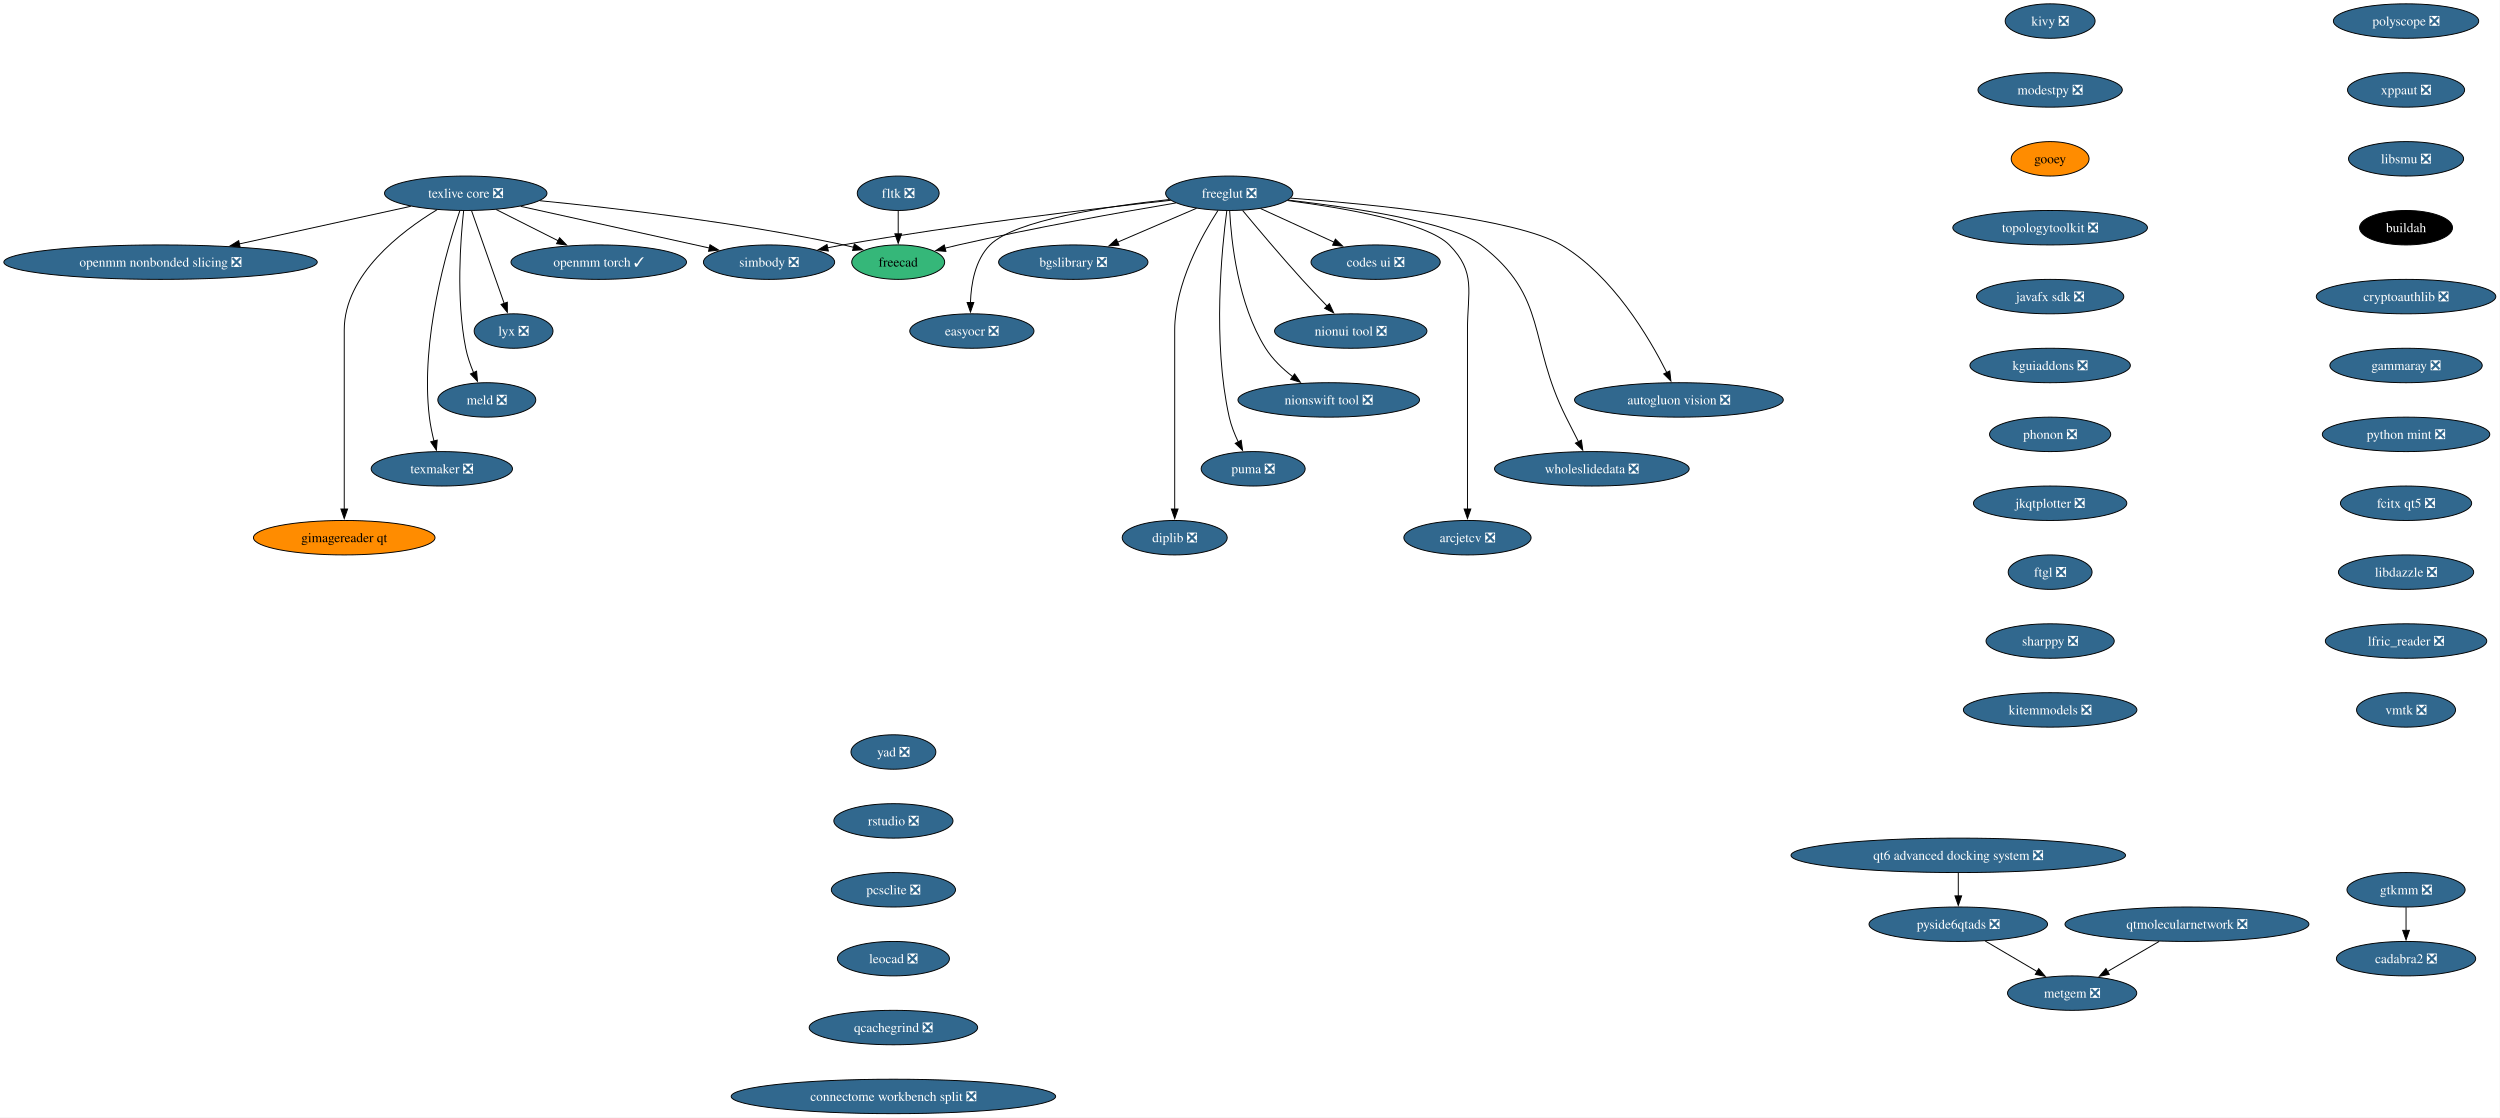
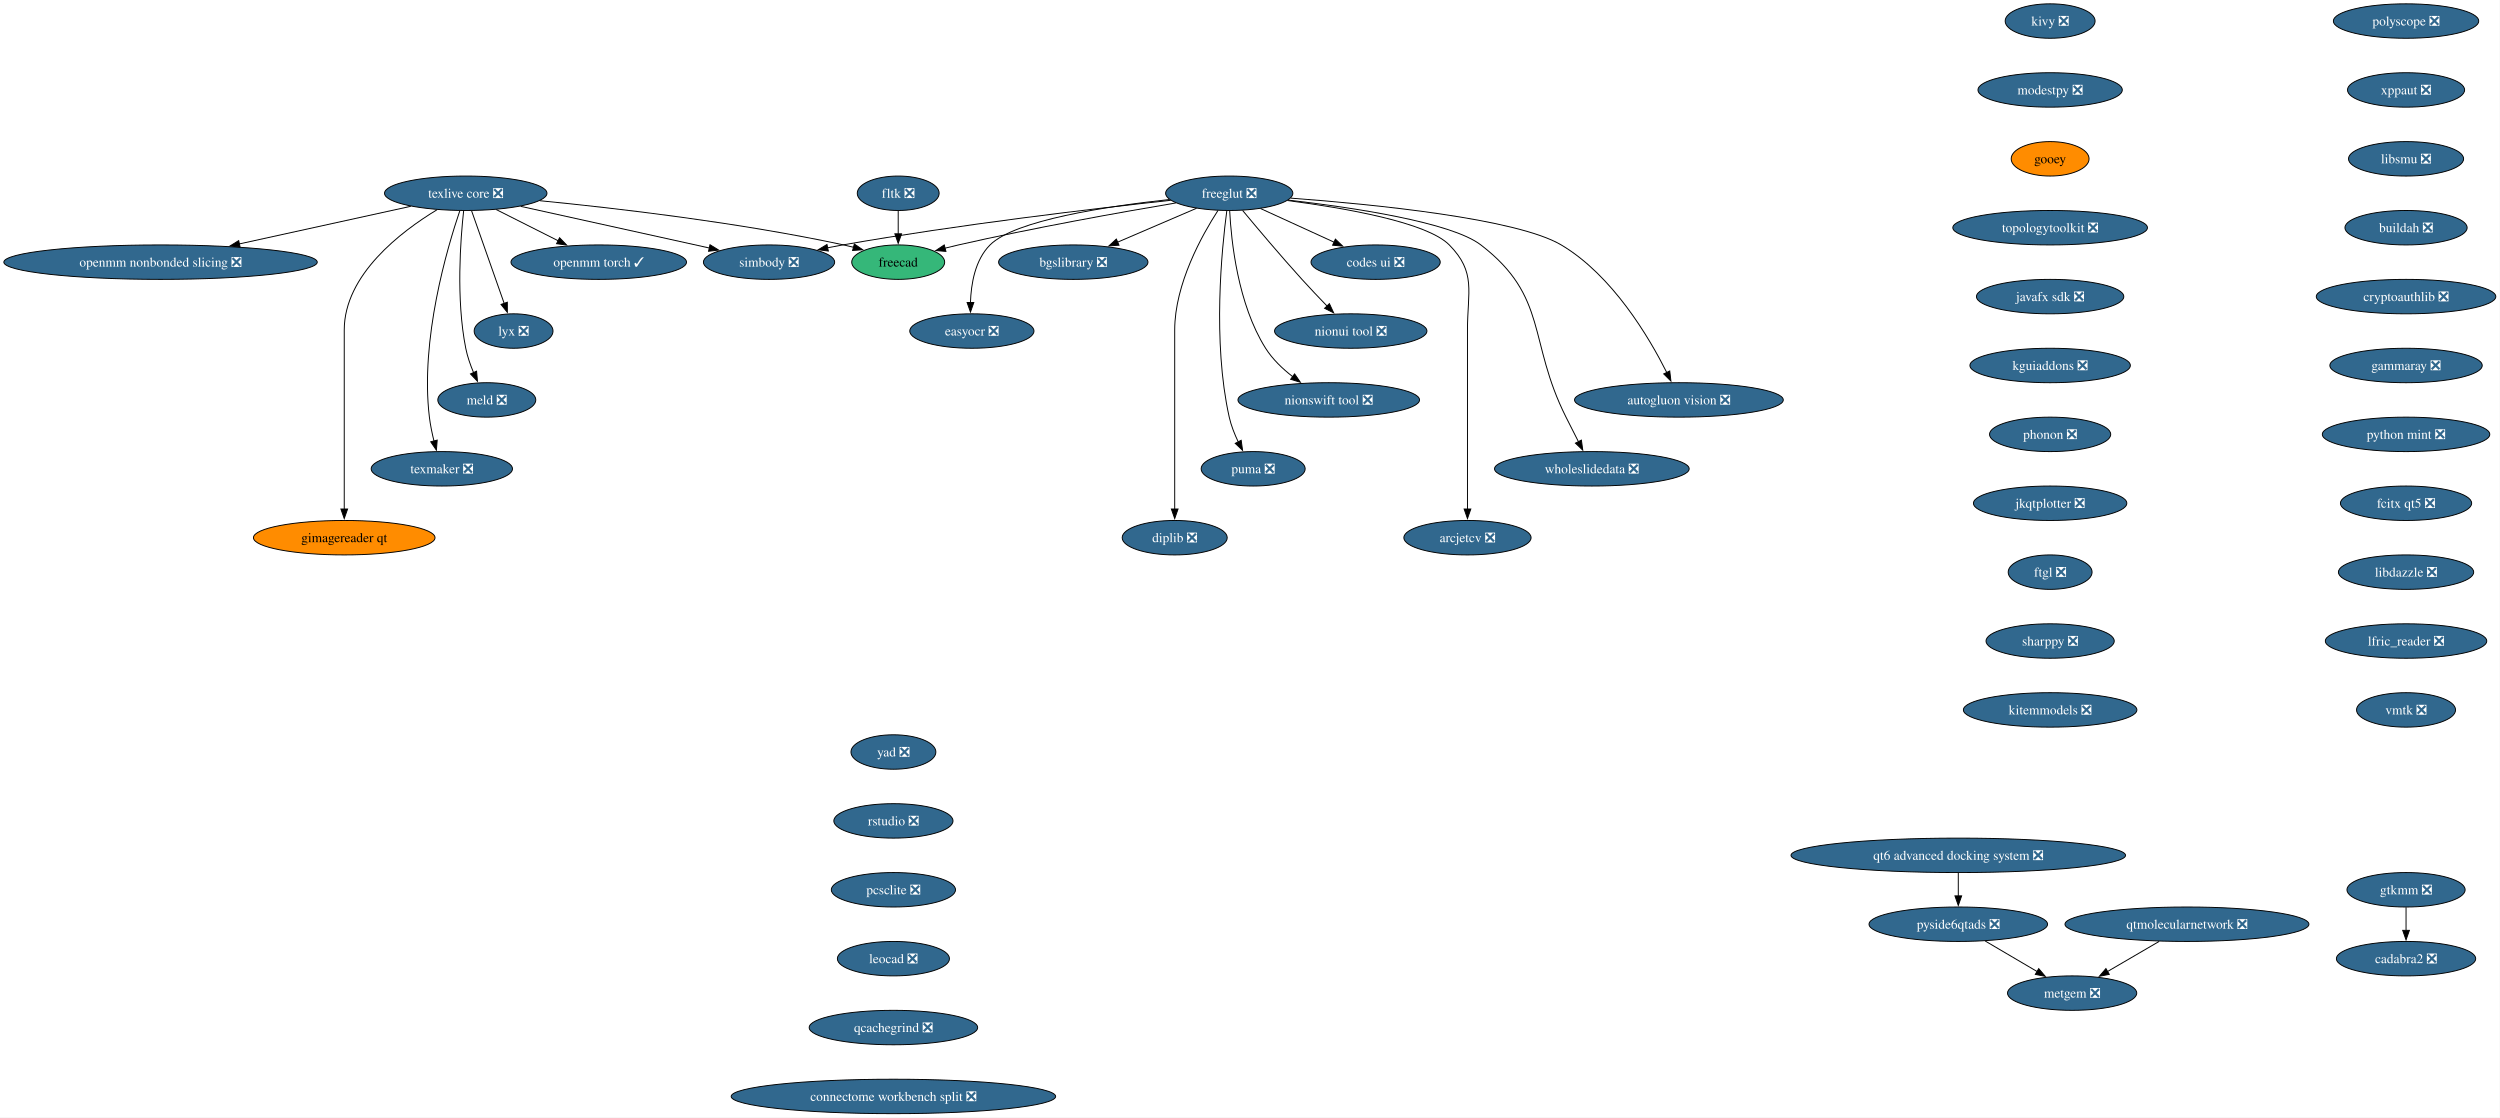
<svg xmlns="http://www.w3.org/2000/svg" xmlns:xlink="http://www.w3.org/1999/xlink" width="2613pt" height="1168pt" viewBox="0.00 0.00 2613.00 1168.00">
  <g id="graph0" class="graph" transform="scale(1 1) rotate(0) translate(4 1164)">
    <polygon fill="white" stroke="none" points="-4,4 -4,-1164 2608.62,-1164 2608.62,4 -4,4" />
    <g id="node1" class="node">
      <g id="a_node1">
        <a xlink:href="https://github.com/conda-forge/simbody-feedstock/pull/43" xlink:title="simbody ❎">
          <ellipse fill="#31688e" stroke="black" cx="799.8" cy="-890" rx="68.57" ry="18" />
          <text xml:space="preserve" text-anchor="middle" x="799.8" y="-885.33" font-family="Times,serif" font-size="14.00" fill="white">simbody ❎</text>
        </a>
      </g>
    </g>
    <g id="node2" class="node">
      <g id="a_node2">
        <a xlink:href="https://github.com/conda-forge/texlive-core-feedstock/pull/108" xlink:title="texlive core ❎">
          <ellipse fill="#31688e" stroke="black" cx="482.8" cy="-962" rx="84.88" ry="18" />
          <text xml:space="preserve" text-anchor="middle" x="482.8" y="-957.33" font-family="Times,serif" font-size="14.00" fill="white">texlive core ❎</text>
        </a>
      </g>
    </g>
    <g id="edge1" class="edge">
      <path fill="none" stroke="black" d="M540.2,-948.32C595.9,-936.02 680.19,-917.41 737.5,-904.76" />
      <polygon fill="black" stroke="black" points="738.09,-908.21 747.1,-902.64 736.58,-901.37 738.09,-908.21" />
    </g>
    <g id="node3" class="node">
      <g id="a_node3">
        <a xlink:href="https://github.com/conda-forge/freecad-feedstock" xlink:title="freecad">
          <ellipse fill="#35b779" stroke="black" cx="934.8" cy="-890" rx="48.58" ry="18" />
          <text xml:space="preserve" text-anchor="middle" x="934.8" y="-885.33" font-family="Times,serif" font-size="14.00">freecad</text>
        </a>
      </g>
    </g>
    <g id="edge2" class="edge">
      <path fill="none" stroke="black" d="M560.24,-954.22C640.33,-946.37 768.71,-931.43 877.8,-908 881.17,-907.28 884.64,-906.45 888.11,-905.56" />
      <polygon fill="black" stroke="black" points="888.95,-908.96 897.68,-902.96 887.11,-902.21 888.95,-908.96" />
    </g>
    <g id="node4" class="node">
      <g id="a_node4">
        <a xlink:href="https://github.com/conda-forge/openmm-torch-feedstock/pull/72" xlink:title="openmm torch ✓">
          <ellipse fill="#31688e" stroke="black" cx="621.8" cy="-890" rx="91.72" ry="18" />
          <text xml:space="preserve" text-anchor="middle" x="621.8" y="-885.33" font-family="Times,serif" font-size="14.00" fill="white">openmm torch ✓</text>
        </a>
      </g>
    </g>
    <g id="edge3" class="edge">
      <path fill="none" stroke="black" d="M514.69,-944.94C533.88,-935.27 558.56,-922.84 579.39,-912.35" />
      <polygon fill="black" stroke="black" points="580.87,-915.53 588.22,-907.91 577.72,-909.28 580.87,-915.53" />
    </g>
    <g id="node5" class="node">
      <g id="a_node5">
        <a xlink:href="https://github.com/conda-forge/lyx-feedstock/pull/13" xlink:title="lyx ❎">
          <ellipse fill="#31688e" stroke="black" cx="532.8" cy="-818" rx="41.21" ry="18" />
          <text xml:space="preserve" text-anchor="middle" x="532.8" y="-813.33" font-family="Times,serif" font-size="14.00" fill="white">lyx ❎</text>
        </a>
      </g>
    </g>
    <g id="edge4" class="edge">
      <path fill="none" stroke="black" d="M488.93,-943.59C497.45,-919.4 512.95,-875.36 523.06,-846.65" />
      <polygon fill="black" stroke="black" points="526.25,-848.13 526.27,-837.54 519.65,-845.81 526.25,-848.13" />
    </g>
    <g id="node6" class="node">
      <g id="a_node6">
        <a xlink:href="https://github.com/conda-forge/meld-feedstock/pull/29" xlink:title="meld ❎">
          <ellipse fill="#31688e" stroke="black" cx="504.8" cy="-746" rx="51.21" ry="18" />
          <text xml:space="preserve" text-anchor="middle" x="504.8" y="-741.33" font-family="Times,serif" font-size="14.00" fill="white">meld ❎</text>
        </a>
      </g>
    </g>
    <g id="edge5" class="edge">
      <path fill="none" stroke="black" d="M480.62,-943.86C477.34,-914.21 472.53,-851.54 482.8,-800 484.51,-791.4 487.65,-782.45 491.02,-774.41" />
      <polygon fill="black" stroke="black" points="494.12,-776.05 495.04,-765.5 487.74,-773.17 494.12,-776.05" />
    </g>
    <g id="node7" class="node">
      <g id="a_node7">
        <a xlink:href="https://github.com/conda-forge/texmaker-feedstock/pull/9" xlink:title="texmaker ❎">
          <ellipse fill="#31688e" stroke="black" cx="457.8" cy="-674" rx="73.83" ry="18" />
          <text xml:space="preserve" text-anchor="middle" x="457.8" y="-669.33" font-family="Times,serif" font-size="14.00" fill="white">texmaker ❎</text>
        </a>
      </g>
    </g>
    <g id="edge6" class="edge">
      <path fill="none" stroke="black" d="M476.63,-943.82C463.54,-905.33 434.99,-809.18 444.8,-728 445.79,-719.78 447.62,-711.01 449.6,-703" />
      <polygon fill="black" stroke="black" points="452.95,-704.02 452.13,-693.46 446.18,-702.22 452.95,-704.02" />
    </g>
    <g id="node8" class="node">
      <g id="a_node8">
        <a xlink:href="https://github.com/conda-forge/gimagereader-qt-feedstock" xlink:title="gimagereader qt">
          <ellipse fill="#ff8c00" stroke="black" cx="355.8" cy="-602" rx="94.88" ry="18" />
          <text xml:space="preserve" text-anchor="middle" x="355.8" y="-597.33" font-family="Times,serif" font-size="14.00">gimagereader qt</text>
        </a>
      </g>
    </g>
    <g id="edge7" class="edge">
      <path fill="none" stroke="black" d="M452.7,-944.73C415.14,-921.98 355.8,-876.88 355.8,-819 355.8,-819 355.8,-819 355.8,-745 355.8,-705.74 355.8,-660.38 355.8,-631.69" />
      <polygon fill="black" stroke="black" points="359.3,-632 355.8,-622 352.3,-632 359.3,-632" />
    </g>
    <g id="node9" class="node">
      <g id="a_node9">
        <a xlink:href="https://github.com/conda-forge/openmm-nonbonded-slicing-feedstock/pull/14" xlink:title="openmm nonbonded slicing ❎">
          <ellipse fill="#31688e" stroke="black" cx="163.8" cy="-890" rx="163.8" ry="18" />
          <text xml:space="preserve" text-anchor="middle" x="163.8" y="-885.33" font-family="Times,serif" font-size="14.00" fill="white">openmm nonbonded slicing ❎</text>
        </a>
      </g>
    </g>
    <g id="edge8" class="edge">
      <path fill="none" stroke="black" d="M425.4,-948.4C375.37,-937.43 302.22,-921.37 245.98,-909.03" />
      <polygon fill="black" stroke="black" points="246.97,-905.67 236.45,-906.94 245.47,-912.5 246.97,-905.67" />
    </g>
    <g id="node10" class="node">
      <g id="a_node10">
        <a xlink:href="https://github.com/conda-forge/freeglut-feedstock/pull/42" xlink:title="freeglut ❎">
          <ellipse fill="#31688e" stroke="black" cx="1280.8" cy="-962" rx="66.47" ry="18" />
          <text xml:space="preserve" text-anchor="middle" x="1280.8" y="-957.33" font-family="Times,serif" font-size="14.00" fill="white">freeglut ❎</text>
        </a>
      </g>
    </g>
    <g id="edge9" class="edge">
      <path fill="none" stroke="black" d="M1219.63,-954.65C1140.28,-946.03 997.68,-929.23 876.8,-908 871.59,-907.09 866.21,-906.06 860.81,-904.98" />
      <polygon fill="black" stroke="black" points="861.77,-901.6 851.27,-903 860.35,-908.46 861.77,-901.6" />
    </g>
    <g id="edge10" class="edge">
      <path fill="none" stroke="black" d="M1224.95,-951.87C1167.68,-942.2 1076.14,-925.88 997.8,-908 993.2,-906.95 988.43,-905.79 983.67,-904.59" />
      <polygon fill="black" stroke="black" points="984.68,-901.24 974.12,-902.11 982.92,-908.01 984.68,-901.24" />
    </g>
    <g id="node11" class="node">
      <g id="a_node11">
        <a xlink:href="https://github.com/conda-forge/codes-ui-feedstock/pull/19" xlink:title="codes ui ❎">
          <ellipse fill="#31688e" stroke="black" cx="1433.8" cy="-890" rx="67.52" ry="18" />
          <text xml:space="preserve" text-anchor="middle" x="1433.8" y="-885.33" font-family="Times,serif" font-size="14.00" fill="white">codes ui ❎</text>
        </a>
      </g>
    </g>
    <g id="edge11" class="edge">
      <path fill="none" stroke="black" d="M1313.62,-945.98C1336.03,-935.73 1365.96,-922.04 1390.35,-910.88" />
      <polygon fill="black" stroke="black" points="1391.75,-914.09 1399.39,-906.74 1388.84,-907.72 1391.75,-914.09" />
    </g>
    <g id="node12" class="node">
      <g id="a_node12">
        <a xlink:href="https://github.com/conda-forge/nionui-tool-feedstock/pull/62" xlink:title="nionui tool ❎">
          <ellipse fill="#31688e" stroke="black" cx="1407.8" cy="-818" rx="79.62" ry="18" />
          <text xml:space="preserve" text-anchor="middle" x="1407.8" y="-813.33" font-family="Times,serif" font-size="14.00" fill="white">nionui tool ❎</text>
        </a>
      </g>
    </g>
    <g id="edge12" class="edge">
      <path fill="none" stroke="black" d="M1294.79,-944.01C1309.82,-925.91 1334.55,-896.54 1356.8,-872 1365.16,-862.78 1374.55,-852.89 1382.97,-844.19" />
      <polygon fill="black" stroke="black" points="1385.47,-846.63 1389.94,-837.03 1380.46,-841.75 1385.47,-846.63" />
    </g>
    <g id="node13" class="node">
      <g id="a_node13">
        <a xlink:href="https://github.com/conda-forge/nionswift-tool-feedstock/pull/37" xlink:title="nionswift tool ❎">
          <ellipse fill="#31688e" stroke="black" cx="1384.8" cy="-746" rx="94.88" ry="18" />
          <text xml:space="preserve" text-anchor="middle" x="1384.8" y="-741.33" font-family="Times,serif" font-size="14.00" fill="white">nionswift tool ❎</text>
        </a>
      </g>
    </g>
    <g id="edge13" class="edge">
      <path fill="none" stroke="black" d="M1281.26,-943.62C1282.85,-912.48 1289.67,-846.14 1318.8,-800 1326.02,-788.56 1336.57,-778.5 1347.14,-770.3" />
      <polygon fill="black" stroke="black" points="1349.1,-773.2 1355.12,-764.48 1344.98,-767.54 1349.1,-773.2" />
    </g>
    <g id="node14" class="node">
      <g id="a_node14">
        <a xlink:href="https://github.com/conda-forge/puma-feedstock/pull/29" xlink:title="puma ❎">
          <ellipse fill="#31688e" stroke="black" cx="1305.8" cy="-674" rx="54.36" ry="18" />
          <text xml:space="preserve" text-anchor="middle" x="1305.8" y="-669.33" font-family="Times,serif" font-size="14.00" fill="white">puma ❎</text>
        </a>
      </g>
    </g>
    <g id="edge14" class="edge">
      <path fill="none" stroke="black" d="M1278.26,-943.76C1273.06,-904.75 1263.11,-806.95 1280.8,-728 1282.78,-719.16 1286.4,-710.07 1290.29,-701.96" />
      <polygon fill="black" stroke="black" points="1293.27,-703.81 1294.74,-693.32 1287.05,-700.6 1293.27,-703.81" />
    </g>
    <g id="node15" class="node">
      <g id="a_node15">
        <a xlink:href="https://github.com/conda-forge/diplib-feedstock/pull/23" xlink:title="diplib ❎">
          <ellipse fill="#31688e" stroke="black" cx="1223.8" cy="-602" rx="54.89" ry="18" />
          <text xml:space="preserve" text-anchor="middle" x="1223.8" y="-597.33" font-family="Times,serif" font-size="14.00" fill="white">diplib ❎</text>
        </a>
      </g>
    </g>
    <g id="edge15" class="edge">
      <path fill="none" stroke="black" d="M1268.99,-943.96C1252.29,-918.16 1223.8,-867.08 1223.8,-819 1223.8,-819 1223.8,-819 1223.8,-745 1223.8,-705.74 1223.8,-660.38 1223.8,-631.69" />
      <polygon fill="black" stroke="black" points="1227.3,-632 1223.8,-622 1220.3,-632 1227.3,-632" />
    </g>
    <g id="node16" class="node">
      <g id="a_node16">
        <a xlink:href="https://github.com/conda-forge/bgslibrary-feedstock/pull/16" xlink:title="bgslibrary ❎">
          <ellipse fill="#31688e" stroke="black" cx="1117.8" cy="-890" rx="78.04" ry="18" />
          <text xml:space="preserve" text-anchor="middle" x="1117.8" y="-885.33" font-family="Times,serif" font-size="14.00" fill="white">bgslibrary ❎</text>
        </a>
      </g>
    </g>
    <g id="edge16" class="edge">
      <path fill="none" stroke="black" d="M1246.63,-946.33C1222.67,-936.04 1190.36,-922.16 1164.09,-910.88" />
      <polygon fill="black" stroke="black" points="1165.58,-907.71 1155.01,-906.98 1162.81,-914.14 1165.58,-907.71" />
    </g>
    <g id="node17" class="node">
      <g id="a_node17">
        <a xlink:href="https://github.com/conda-forge/easyocr-feedstock/pull/16" xlink:title="easyocr ❎">
          <ellipse fill="#31688e" stroke="black" cx="1011.8" cy="-818" rx="64.89" ry="18" />
          <text xml:space="preserve" text-anchor="middle" x="1011.8" y="-813.33" font-family="Times,serif" font-size="14.00" fill="white">easyocr ❎</text>
        </a>
      </g>
    </g>
    <g id="edge17" class="edge">
      <path fill="none" stroke="black" d="M1218.3,-955.47C1153.07,-948.4 1056.7,-933.86 1030.8,-908 1015.15,-892.38 1010.93,-867.24 1010.32,-847.65" />
      <polygon fill="black" stroke="black" points="1013.82,-847.83 1010.34,-837.83 1006.82,-847.82 1013.82,-847.83" />
    </g>
    <g id="node18" class="node">
      <g id="a_node18">
        <a xlink:href="https://github.com/conda-forge/autogluon.vision-feedstock/pull/15" xlink:title="autogluon vision ❎">
          <ellipse fill="#31688e" stroke="black" cx="1750.8" cy="-746" rx="109.08" ry="18" />
          <text xml:space="preserve" text-anchor="middle" x="1750.8" y="-741.33" font-family="Times,serif" font-size="14.00" fill="white">autogluon vision ❎</text>
        </a>
      </g>
    </g>
    <g id="edge18" class="edge">
      <path fill="none" stroke="black" d="M1345.18,-956.91C1432.02,-950.43 1581.2,-935.61 1627.8,-908 1681.36,-876.25 1719.66,-811.43 1738.2,-774.45" />
      <polygon fill="black" stroke="black" points="1741.21,-776.26 1742.44,-765.73 1734.91,-773.19 1741.21,-776.26" />
    </g>
    <g id="node19" class="node">
      <g id="a_node19">
        <a xlink:href="https://github.com/conda-forge/wholeslidedata-feedstock/pull/4" xlink:title="wholeslidedata ❎">
          <ellipse fill="#31688e" stroke="black" cx="1659.8" cy="-674" rx="101.71" ry="18" />
          <text xml:space="preserve" text-anchor="middle" x="1659.8" y="-669.33" font-family="Times,serif" font-size="14.00" fill="white">wholeslidedata ❎</text>
        </a>
      </g>
    </g>
    <g id="edge19" class="edge">
      <path fill="none" stroke="black" d="M1342.57,-954.86C1410.13,-947.08 1512.91,-931.73 1543.8,-908 1614.56,-853.62 1592.76,-807.76 1632.8,-728 1636.98,-719.66 1641.58,-710.6 1645.77,-702.37" />
      <polygon fill="black" stroke="black" points="1648.87,-704.01 1650.3,-693.51 1642.64,-700.82 1648.87,-704.01" />
    </g>
    <g id="node20" class="node">
      <g id="a_node20">
        <a xlink:href="https://github.com/conda-forge/arcjetcv-feedstock/pull/15" xlink:title="arcjetcv ❎">
          <ellipse fill="#31688e" stroke="black" cx="1529.8" cy="-602" rx="66.47" ry="18" />
          <text xml:space="preserve" text-anchor="middle" x="1529.8" y="-597.33" font-family="Times,serif" font-size="14.00" fill="white">arcjetcv ❎</text>
        </a>
      </g>
    </g>
    <g id="edge20" class="edge">
      <path fill="none" stroke="black" d="M1341.64,-954.38C1401.6,-946.6 1487.52,-931.66 1510.8,-908 1539.16,-879.17 1529.8,-859.45 1529.8,-819 1529.8,-819 1529.8,-819 1529.8,-745 1529.8,-705.74 1529.8,-660.38 1529.8,-631.69" />
      <polygon fill="black" stroke="black" points="1533.3,-632 1529.8,-622 1526.3,-632 1533.3,-632" />
    </g>
    <g id="node21" class="node">
      <g id="a_node21">
        <a xlink:href="https://github.com/conda-forge/kivy-feedstock/pull/80" xlink:title="kivy ❎">
          <ellipse fill="#31688e" stroke="black" cx="2138.8" cy="-1142" rx="47" ry="18" />
          <text xml:space="preserve" text-anchor="middle" x="2138.8" y="-1137.33" font-family="Times,serif" font-size="14.00" fill="white">kivy ❎</text>
        </a>
      </g>
    </g>
    <g id="node22" class="node">
      <g id="a_node22">
        <a xlink:href="https://github.com/conda-forge/modestpy-feedstock/pull/5" xlink:title="modestpy ❎">
          <ellipse fill="#31688e" stroke="black" cx="2138.8" cy="-1070" rx="75.41" ry="18" />
          <text xml:space="preserve" text-anchor="middle" x="2138.8" y="-1065.33" font-family="Times,serif" font-size="14.00" fill="white">modestpy ❎</text>
        </a>
      </g>
    </g>
    <g id="node23" class="node">
      <g id="a_node23">
        <a xlink:href="https://github.com/conda-forge/gooey-feedstock" xlink:title="gooey">
          <ellipse fill="#ff8c00" stroke="black" cx="2138.8" cy="-998" rx="40.69" ry="18" />
          <text xml:space="preserve" text-anchor="middle" x="2138.8" y="-993.33" font-family="Times,serif" font-size="14.00">gooey</text>
        </a>
      </g>
    </g>
    <g id="node25" class="node">
      <g id="a_node25">
        <a xlink:href="https://github.com/conda-forge/topologytoolkit-feedstock/pull/98" xlink:title="topologytoolkit ❎">
          <ellipse fill="#31688e" stroke="black" cx="2138.8" cy="-926" rx="101.71" ry="18" />
          <text xml:space="preserve" text-anchor="middle" x="2138.8" y="-921.33" font-family="Times,serif" font-size="14.00" fill="white">topologytoolkit ❎</text>
        </a>
      </g>
    </g>
    <g id="node24" class="node">
      <g id="a_node24">
        <a xlink:href="https://github.com/conda-forge/fltk-feedstock/pull/31" xlink:title="fltk ❎">
          <ellipse fill="#31688e" stroke="black" cx="934.8" cy="-962" rx="42.79" ry="18" />
          <text xml:space="preserve" text-anchor="middle" x="934.8" y="-957.33" font-family="Times,serif" font-size="14.00" fill="white">fltk ❎</text>
        </a>
      </g>
    </g>
    <g id="edge23" class="edge">
      <path fill="none" stroke="black" d="M934.8,-943.7C934.8,-936.41 934.8,-927.73 934.8,-919.54" />
      <polygon fill="black" stroke="black" points="938.3,-919.62 934.8,-909.62 931.3,-919.62 938.3,-919.62" />
    </g>
    <g id="node26" class="node">
      <g id="a_node26">
        <a xlink:href="https://github.com/conda-forge/javafx-sdk-feedstock/pull/8" xlink:title="javafx sdk ❎">
          <ellipse fill="#31688e" stroke="black" cx="2138.8" cy="-854" rx="76.99" ry="18" />
          <text xml:space="preserve" text-anchor="middle" x="2138.8" y="-849.33" font-family="Times,serif" font-size="14.00" fill="white">javafx sdk ❎</text>
        </a>
      </g>
    </g>
    <g id="node27" class="node">
      <g id="a_node27">
        <a xlink:href="https://github.com/conda-forge/kguiaddons-feedstock/pull/20" xlink:title="kguiaddons ❎">
          <ellipse fill="#31688e" stroke="black" cx="2138.8" cy="-782" rx="83.83" ry="18" />
          <text xml:space="preserve" text-anchor="middle" x="2138.8" y="-777.33" font-family="Times,serif" font-size="14.00" fill="white">kguiaddons ❎</text>
        </a>
      </g>
    </g>
    <g id="node28" class="node">
      <g id="a_node28">
        <a xlink:href="https://github.com/conda-forge/phonon-feedstock/pull/9" xlink:title="phonon ❎">
          <ellipse fill="#31688e" stroke="black" cx="2138.8" cy="-710" rx="63.31" ry="18" />
          <text xml:space="preserve" text-anchor="middle" x="2138.8" y="-705.33" font-family="Times,serif" font-size="14.00" fill="white">phonon ❎</text>
        </a>
      </g>
    </g>
    <g id="node29" class="node">
      <g id="a_node29">
        <a xlink:href="https://github.com/conda-forge/jkqtplotter-feedstock/pull/6" xlink:title="jkqtplotter ❎">
          <ellipse fill="#31688e" stroke="black" cx="2138.8" cy="-638" rx="80.14" ry="18" />
          <text xml:space="preserve" text-anchor="middle" x="2138.8" y="-633.33" font-family="Times,serif" font-size="14.00" fill="white">jkqtplotter ❎</text>
        </a>
      </g>
    </g>
    <g id="node30" class="node">
      <g id="a_node30">
        <a xlink:href="https://github.com/conda-forge/ftgl-feedstock/pull/5" xlink:title="ftgl ❎">
          <ellipse fill="#31688e" stroke="black" cx="2138.8" cy="-566" rx="43.84" ry="18" />
          <text xml:space="preserve" text-anchor="middle" x="2138.8" y="-561.33" font-family="Times,serif" font-size="14.00" fill="white">ftgl ❎</text>
        </a>
      </g>
    </g>
    <g id="node31" class="node">
      <g id="a_node31">
        <a xlink:href="https://github.com/conda-forge/sharppy-feedstock/pull/17" xlink:title="sharppy ❎">
          <ellipse fill="#31688e" stroke="black" cx="2138.8" cy="-494" rx="66.99" ry="18" />
          <text xml:space="preserve" text-anchor="middle" x="2138.8" y="-489.32" font-family="Times,serif" font-size="14.00" fill="white">sharppy ❎</text>
        </a>
      </g>
    </g>
    <g id="node32" class="node">
      <g id="a_node32">
        <a xlink:href="https://github.com/conda-forge/kitemmodels-feedstock/pull/34" xlink:title="kitemmodels ❎">
          <ellipse fill="#31688e" stroke="black" cx="2138.8" cy="-422" rx="90.67" ry="18" />
          <text xml:space="preserve" text-anchor="middle" x="2138.8" y="-417.32" font-family="Times,serif" font-size="14.00" fill="white">kitemmodels ❎</text>
        </a>
      </g>
    </g>
    <g id="node33" class="node">
      <g id="a_node33">
        <a xlink:href="https://github.com/conda-forge/gtkmm-feedstock/pull/19" xlink:title="gtkmm ❎">
          <ellipse fill="#31688e" stroke="black" cx="2510.8" cy="-234" rx="61.73" ry="18" />
          <text xml:space="preserve" text-anchor="middle" x="2510.8" y="-229.32" font-family="Times,serif" font-size="14.00" fill="white">gtkmm ❎</text>
        </a>
      </g>
    </g>
    <g id="node34" class="node">
      <g id="a_node34">
        <a xlink:href="https://github.com/conda-forge/cadabra2-feedstock/pull/45" xlink:title="cadabra2 ❎">
          <ellipse fill="#31688e" stroke="black" cx="2510.8" cy="-162" rx="72.78" ry="18" />
          <text xml:space="preserve" text-anchor="middle" x="2510.8" y="-157.32" font-family="Times,serif" font-size="14.00" fill="white">cadabra2 ❎</text>
        </a>
      </g>
    </g>
    <g id="edge32" class="edge">
      <path fill="none" stroke="black" d="M2510.8,-215.7C2510.8,-208.41 2510.8,-199.73 2510.8,-191.54" />
      <polygon fill="black" stroke="black" points="2514.3,-191.62 2510.8,-181.62 2507.3,-191.62 2514.3,-191.62" />
    </g>
    <g id="node35" class="node">
      <g id="a_node35">
        <a xlink:href="https://github.com/conda-forge/polyscope-feedstock/pull/44" xlink:title="polyscope ❎">
          <ellipse fill="#31688e" stroke="black" cx="2510.8" cy="-1142" rx="75.94" ry="18" />
          <text xml:space="preserve" text-anchor="middle" x="2510.8" y="-1137.33" font-family="Times,serif" font-size="14.00" fill="white">polyscope ❎</text>
        </a>
      </g>
    </g>
    <g id="node36" class="node">
      <g id="a_node36">
        <a xlink:href="https://github.com/conda-forge/xppaut-feedstock/pull/1" xlink:title="xppaut ❎">
          <ellipse fill="#31688e" stroke="black" cx="2510.8" cy="-1070" rx="61.2" ry="18" />
          <text xml:space="preserve" text-anchor="middle" x="2510.8" y="-1065.33" font-family="Times,serif" font-size="14.00" fill="white">xppaut ❎</text>
        </a>
      </g>
    </g>
    <g id="node37" class="node">
      <g id="a_node37">
        <a xlink:href="https://github.com/conda-forge/libsmu-feedstock/pull/19" xlink:title="libsmu ❎">
          <ellipse fill="#31688e" stroke="black" cx="2510.8" cy="-998" rx="60.15" ry="18" />
          <text xml:space="preserve" text-anchor="middle" x="2510.8" y="-993.33" font-family="Times,serif" font-size="14.00" fill="white">libsmu ❎</text>
        </a>
      </g>
    </g>
    <g id="node38" class="node">
      <g id="a_node38">
-         <a xlink:href="https://github.com/conda-forge/buildah-feedstock" xlink:title="buildah">
-           <ellipse fill="#000000" stroke="black" cx="2510.8" cy="-926" rx="48.58" ry="18" />
-           <text xml:space="preserve" text-anchor="middle" x="2510.8" y="-921.33" font-family="Times,serif" font-size="14.00" fill="white">buildah</text>
+         <a xlink:href="https://github.com/conda-forge/buildah-feedstock/pull/29" xlink:title="buildah ❎">
+           <ellipse fill="#31688e" stroke="black" cx="2510.8" cy="-926" rx="63.84" ry="18" />
+           <text xml:space="preserve" text-anchor="middle" x="2510.8" y="-921.33" font-family="Times,serif" font-size="14.00" fill="white">buildah ❎</text>
        </a>
      </g>
    </g>
    <g id="node39" class="node">
      <g id="a_node39">
        <a xlink:href="https://github.com/conda-forge/cryptoauthlib-feedstock/pull/30" xlink:title="cryptoauthlib ❎">
          <ellipse fill="#31688e" stroke="black" cx="2510.8" cy="-854" rx="93.82" ry="18" />
          <text xml:space="preserve" text-anchor="middle" x="2510.8" y="-849.33" font-family="Times,serif" font-size="14.00" fill="white">cryptoauthlib ❎</text>
        </a>
      </g>
    </g>
    <g id="node40" class="node">
      <g id="a_node40">
        <a xlink:href="https://github.com/conda-forge/gammaray-feedstock/pull/7" xlink:title="gammaray ❎">
          <ellipse fill="#31688e" stroke="black" cx="2510.8" cy="-782" rx="79.62" ry="18" />
          <text xml:space="preserve" text-anchor="middle" x="2510.8" y="-777.33" font-family="Times,serif" font-size="14.00" fill="white">gammaray ❎</text>
        </a>
      </g>
    </g>
    <g id="node41" class="node">
      <g id="a_node41">
        <a xlink:href="https://github.com/conda-forge/python-mint-feedstock/pull/82" xlink:title="python mint ❎">
          <ellipse fill="#31688e" stroke="black" cx="2510.8" cy="-710" rx="87.51" ry="18" />
          <text xml:space="preserve" text-anchor="middle" x="2510.8" y="-705.33" font-family="Times,serif" font-size="14.00" fill="white">python mint ❎</text>
        </a>
      </g>
    </g>
    <g id="node42" class="node">
      <g id="a_node42">
        <a xlink:href="https://github.com/conda-forge/fcitx-qt5-feedstock/pull/9" xlink:title="fcitx qt5 ❎">
          <ellipse fill="#31688e" stroke="black" cx="2510.8" cy="-638" rx="68.57" ry="18" />
          <text xml:space="preserve" text-anchor="middle" x="2510.8" y="-633.33" font-family="Times,serif" font-size="14.00" fill="white">fcitx qt5 ❎</text>
        </a>
      </g>
    </g>
    <g id="node43" class="node">
      <g id="a_node43">
        <a xlink:href="https://github.com/conda-forge/libdazzle-feedstock/pull/6" xlink:title="libdazzle ❎">
          <ellipse fill="#31688e" stroke="black" cx="2510.8" cy="-566" rx="70.68" ry="18" />
          <text xml:space="preserve" text-anchor="middle" x="2510.8" y="-561.33" font-family="Times,serif" font-size="14.00" fill="white">libdazzle ❎</text>
        </a>
      </g>
    </g>
    <g id="node44" class="node">
      <g id="a_node44">
        <a xlink:href="https://github.com/conda-forge/lfric_reader-feedstock/pull/25" xlink:title="lfric_reader ❎">
          <ellipse fill="#31688e" stroke="black" cx="2510.8" cy="-494" rx="84.35" ry="18" />
          <text xml:space="preserve" text-anchor="middle" x="2510.8" y="-489.32" font-family="Times,serif" font-size="14.00" fill="white">lfric_reader ❎</text>
        </a>
      </g>
    </g>
    <g id="node45" class="node">
      <g id="a_node45">
        <a xlink:href="https://github.com/conda-forge/vmtk-feedstock/pull/38" xlink:title="vmtk ❎">
          <ellipse fill="#31688e" stroke="black" cx="2510.8" cy="-422" rx="51.74" ry="18" />
          <text xml:space="preserve" text-anchor="middle" x="2510.8" y="-417.32" font-family="Times,serif" font-size="14.00" fill="white">vmtk ❎</text>
        </a>
      </g>
    </g>
    <g id="node46" class="node">
      <g id="a_node46">
        <a xlink:href="https://github.com/conda-forge/yad-feedstock/pull/12" xlink:title="yad ❎">
          <ellipse fill="#31688e" stroke="black" cx="929.8" cy="-378" rx="44.37" ry="18" />
          <text xml:space="preserve" text-anchor="middle" x="929.8" y="-373.32" font-family="Times,serif" font-size="14.00" fill="white">yad ❎</text>
        </a>
      </g>
    </g>
    <g id="node47" class="node">
      <g id="a_node47">
        <a xlink:href="https://github.com/conda-forge/rstudio-feedstock/pull/47" xlink:title="rstudio ❎">
          <ellipse fill="#31688e" stroke="black" cx="929.8" cy="-306" rx="62.26" ry="18" />
          <text xml:space="preserve" text-anchor="middle" x="929.8" y="-301.32" font-family="Times,serif" font-size="14.00" fill="white">rstudio ❎</text>
        </a>
      </g>
    </g>
    <g id="node48" class="node">
      <g id="a_node48">
        <a xlink:href="https://github.com/conda-forge/pcsclite-feedstock/pull/10" xlink:title="pcsclite ❎">
          <ellipse fill="#31688e" stroke="black" cx="929.8" cy="-234" rx="64.89" ry="18" />
          <text xml:space="preserve" text-anchor="middle" x="929.8" y="-229.32" font-family="Times,serif" font-size="14.00" fill="white">pcsclite ❎</text>
        </a>
      </g>
    </g>
    <g id="node51" class="node">
      <g id="a_node51">
        <a xlink:href="https://github.com/conda-forge/leocad-feedstock/pull/8" xlink:title="leocad ❎">
          <ellipse fill="#31688e" stroke="black" cx="929.8" cy="-162" rx="58.57" ry="18" />
          <text xml:space="preserve" text-anchor="middle" x="929.8" y="-157.32" font-family="Times,serif" font-size="14.00" fill="white">leocad ❎</text>
        </a>
      </g>
    </g>
    <g id="node49" class="node">
      <g id="a_node49">
        <a xlink:href="https://github.com/conda-forge/qtmolecularnetwork-feedstock/pull/29" xlink:title="qtmolecularnetwork ❎">
          <ellipse fill="#31688e" stroke="black" cx="2281.8" cy="-198" rx="127.49" ry="18" />
          <text xml:space="preserve" text-anchor="middle" x="2281.8" y="-193.32" font-family="Times,serif" font-size="14.00" fill="white">qtmolecularnetwork ❎</text>
        </a>
      </g>
    </g>
    <g id="node50" class="node">
      <g id="a_node50">
        <a xlink:href="https://github.com/conda-forge/metgem-feedstock/pull/6" xlink:title="metgem ❎">
          <ellipse fill="#31688e" stroke="black" cx="2161.8" cy="-126" rx="67.52" ry="18" />
          <text xml:space="preserve" text-anchor="middle" x="2161.8" y="-121.33" font-family="Times,serif" font-size="14.00" fill="white">metgem ❎</text>
        </a>
      </g>
    </g>
    <g id="edge45" class="edge">
      <path fill="none" stroke="black" d="M2252.75,-180.05C2236.51,-170.58 2216.11,-158.68 2198.75,-148.56" />
      <polygon fill="black" stroke="black" points="2200.64,-145.61 2190.24,-143.59 2197.11,-151.65 2200.64,-145.61" />
    </g>
    <g id="node52" class="node">
      <g id="a_node52">
        <a xlink:href="https://github.com/conda-forge/qcachegrind-feedstock/pull/8" xlink:title="qcachegrind ❎">
          <ellipse fill="#31688e" stroke="black" cx="929.8" cy="-90" rx="88.04" ry="18" />
          <text xml:space="preserve" text-anchor="middle" x="929.8" y="-85.33" font-family="Times,serif" font-size="14.00" fill="white">qcachegrind ❎</text>
        </a>
      </g>
    </g>
    <g id="node55" class="node">
      <g id="a_node55">
        <a xlink:href="https://github.com/conda-forge/connectome-workbench-split-feedstock/pull/15" xlink:title="connectome workbench split ❎">
          <ellipse fill="#31688e" stroke="black" cx="929.8" cy="-18" rx="169.58" ry="18" />
          <text xml:space="preserve" text-anchor="middle" x="929.8" y="-13.32" font-family="Times,serif" font-size="14.00" fill="white">connectome workbench split ❎</text>
        </a>
      </g>
    </g>
    <g id="node53" class="node">
      <g id="a_node53">
        <a xlink:href="https://github.com/conda-forge/qt6-advanced-docking-system-feedstock/pull/26" xlink:title="qt6 advanced docking system ❎">
          <ellipse fill="#31688e" stroke="black" cx="2042.8" cy="-270" rx="174.84" ry="18" />
          <text xml:space="preserve" text-anchor="middle" x="2042.8" y="-265.32" font-family="Times,serif" font-size="14.00" fill="white">qt6 advanced docking system ❎</text>
        </a>
      </g>
    </g>
    <g id="node54" class="node">
      <g id="a_node54">
        <a xlink:href="https://github.com/conda-forge/pyside6qtads-feedstock/pull/43" xlink:title="pyside6qtads ❎">
          <ellipse fill="#31688e" stroke="black" cx="2042.8" cy="-198" rx="93.3" ry="18" />
          <text xml:space="preserve" text-anchor="middle" x="2042.8" y="-193.32" font-family="Times,serif" font-size="14.00" fill="white">pyside6qtads ❎</text>
        </a>
      </g>
    </g>
    <g id="edge48" class="edge">
      <path fill="none" stroke="black" d="M2042.8,-251.7C2042.8,-244.41 2042.8,-235.73 2042.8,-227.54" />
      <polygon fill="black" stroke="black" points="2046.3,-227.62 2042.8,-217.62 2039.3,-227.62 2046.3,-227.62" />
    </g>
    <g id="edge49" class="edge">
      <path fill="none" stroke="black" d="M2071,-180.41C2087.2,-170.88 2107.73,-158.8 2125.17,-148.55" />
      <polygon fill="black" stroke="black" points="2126.87,-151.6 2133.72,-143.52 2123.32,-145.57 2126.87,-151.6" />
    </g>
  </g>
</svg>
